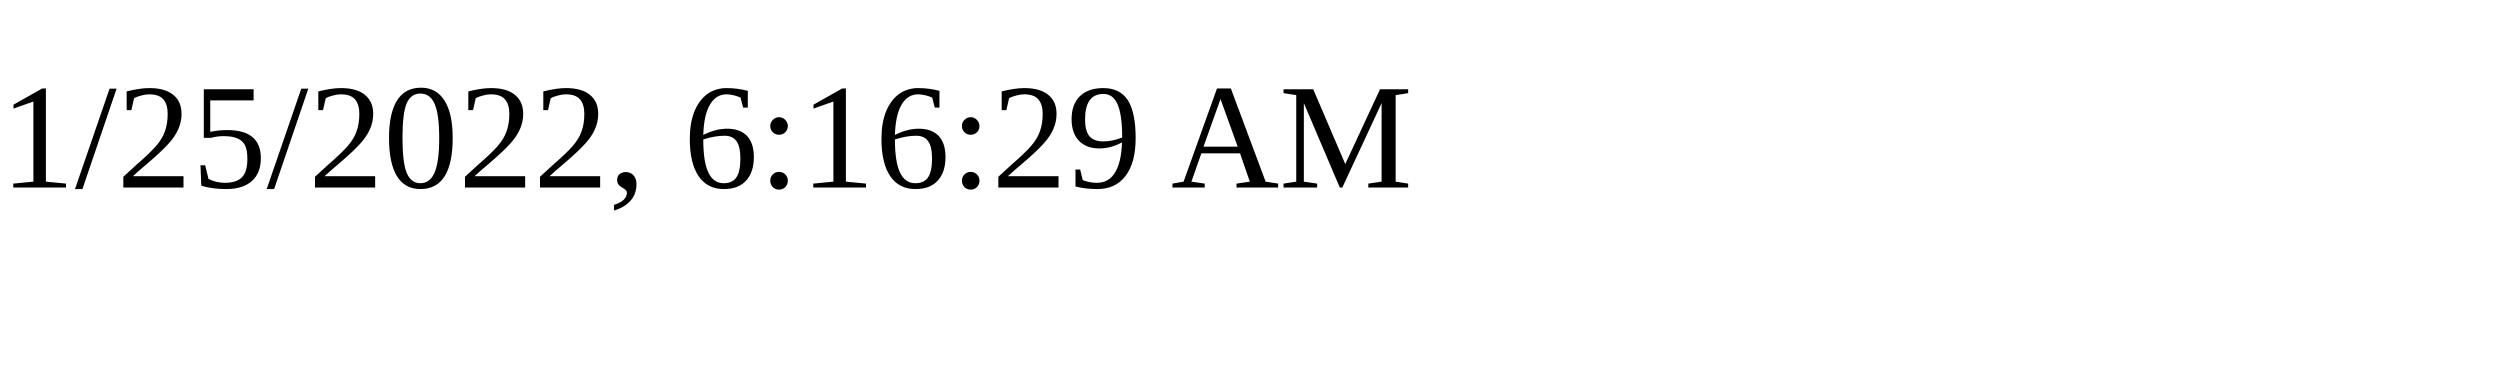
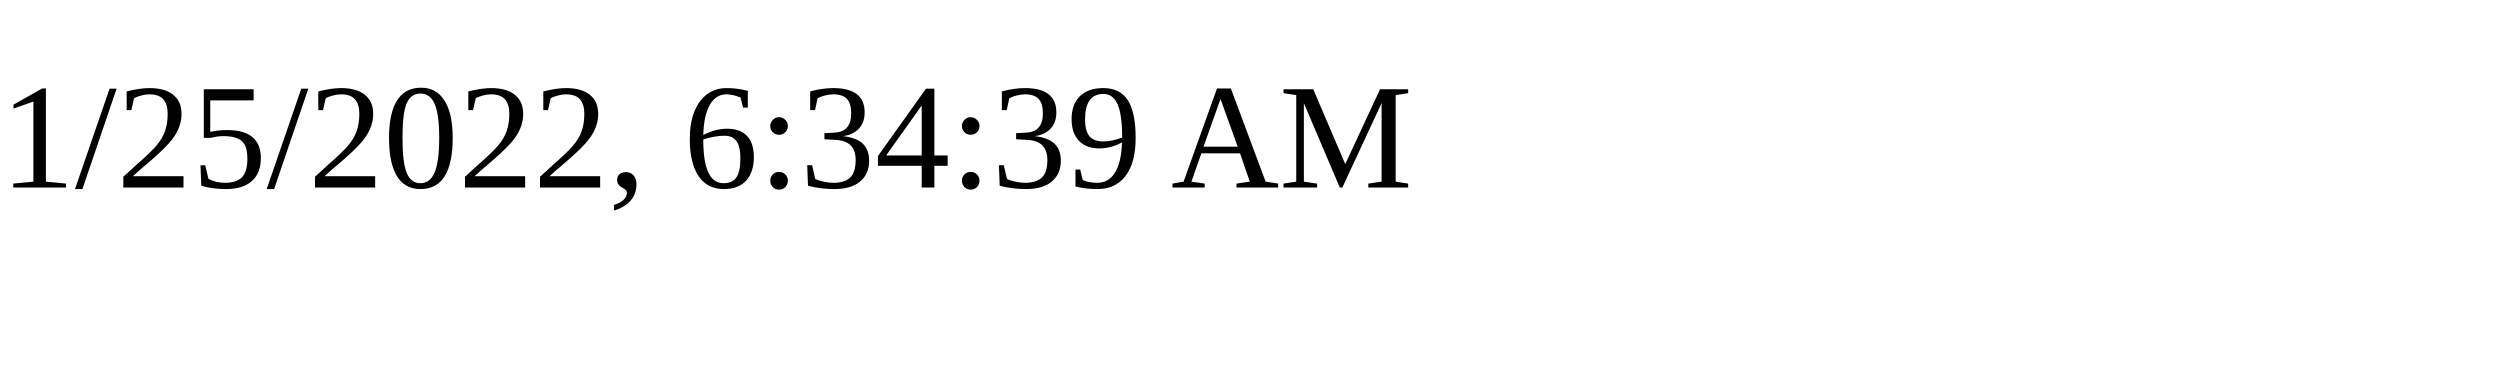
<svg xmlns="http://www.w3.org/2000/svg" height="30" width="200">
-   <text x="0" y="15">1/25/2022, 6:16:29 AM</text>
+   <text x="0" y="15">1/25/2022, 6:34:39 AM</text>
</svg>
